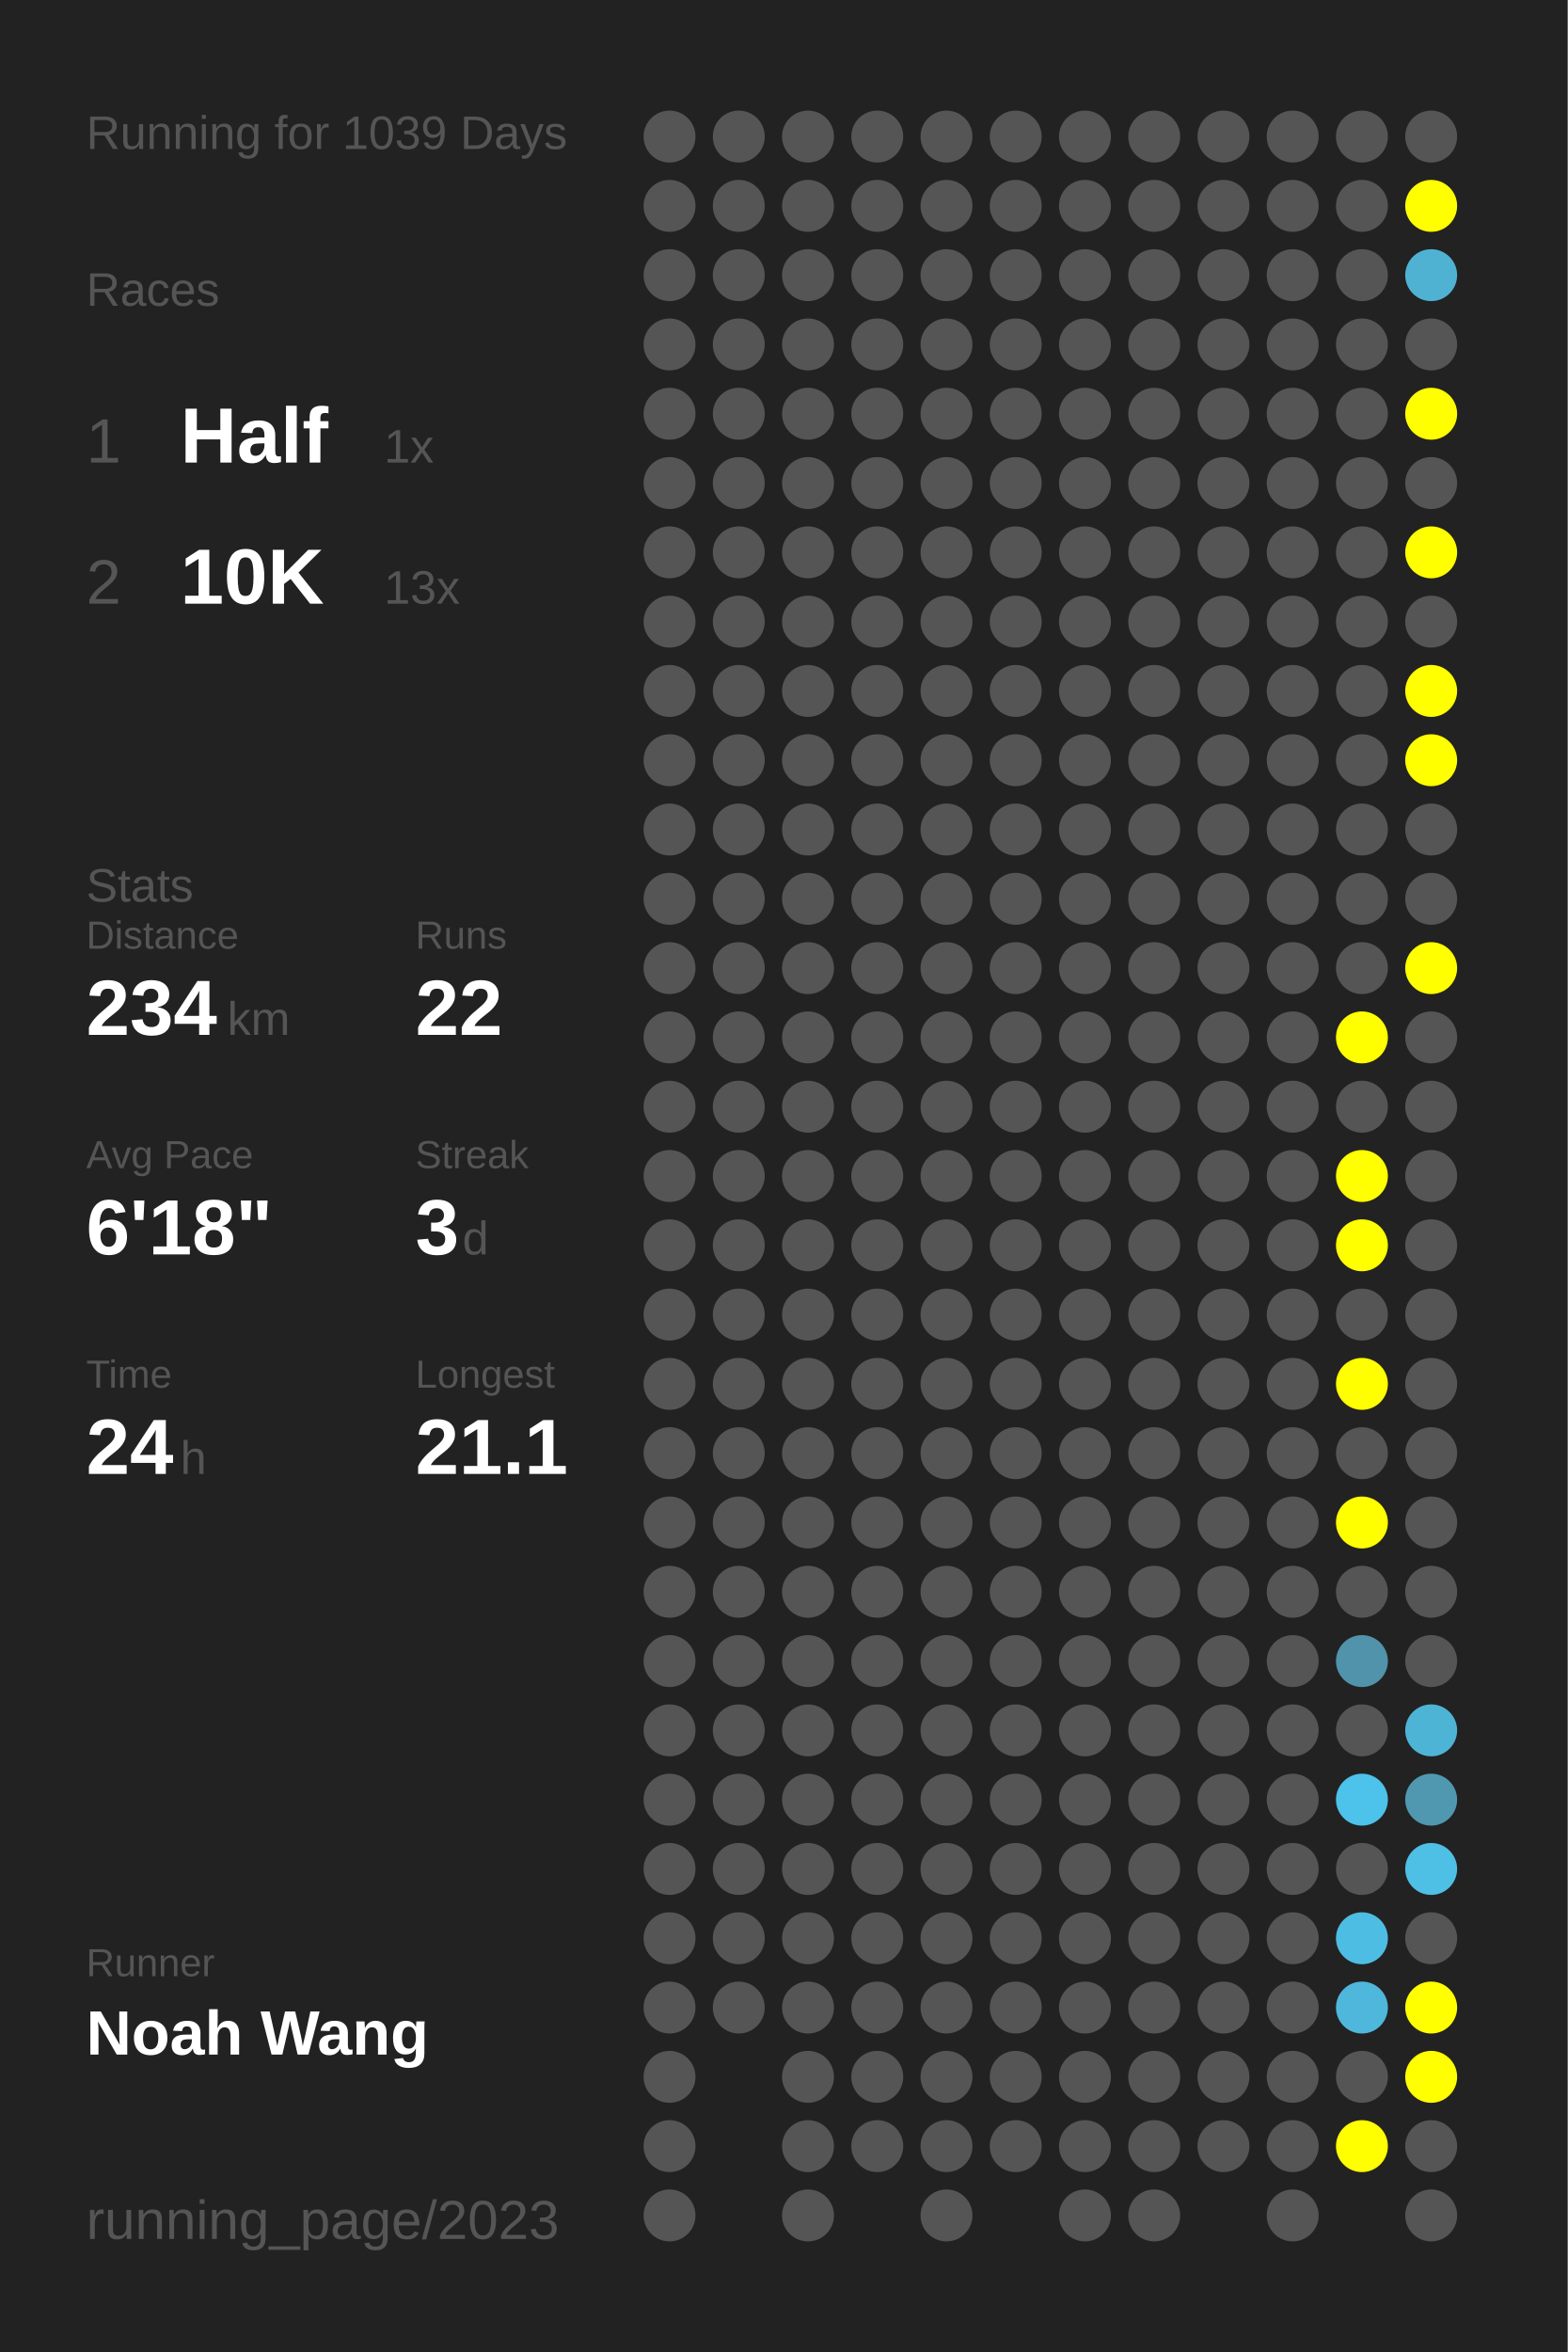
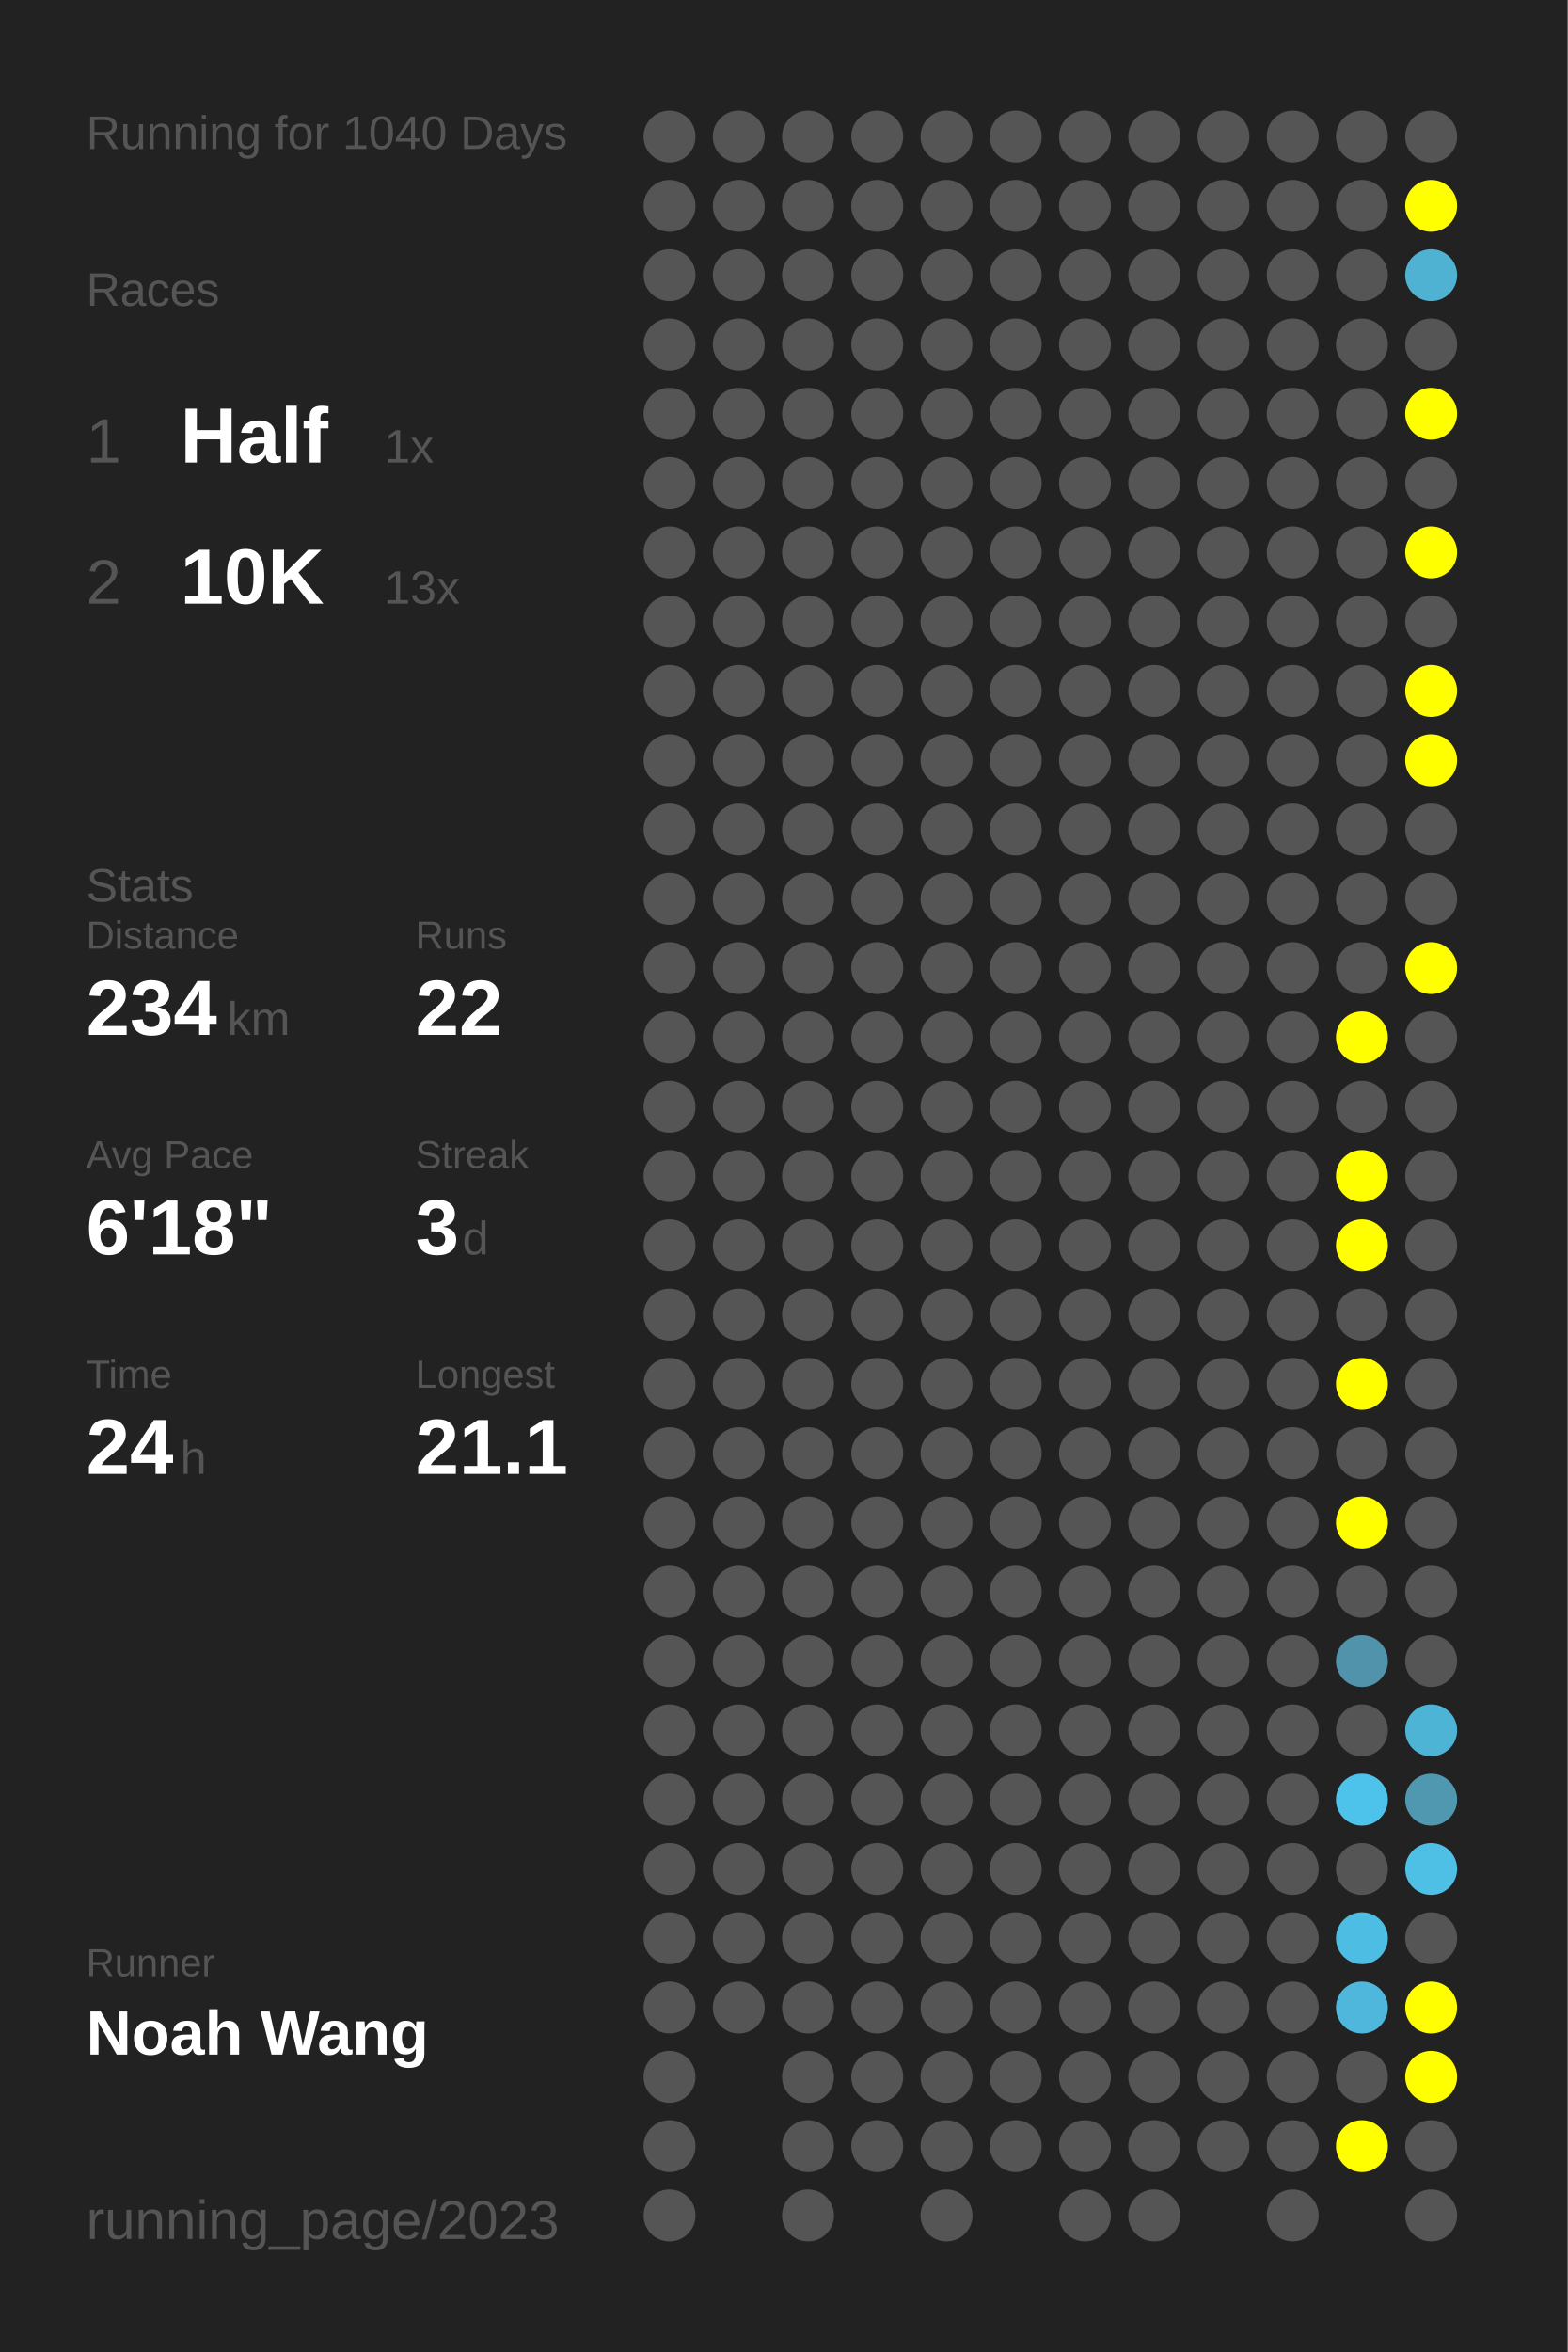
<svg xmlns="http://www.w3.org/2000/svg" baseProfile="full" height="300mm" version="1.1" viewBox="0,0,200,300" width="200mm">
  <defs />
  <rect fill="#222222" height="300" width="200" x="0" y="0" />
-   <text fill="#555555" style="font-size:6px; font-family:Arial;" x="11" y="19">Running for 1039 Days</text>
+   <text fill="#555555" style="font-size:6px; font-family:Arial;" x="11" y="19">Running for 1040 Days</text>
  <text fill="#555555" style="font-size:6px; font-family:Arial;" x="11" y="39">Races</text>
  <text fill="#555555" style="font-size:8px; font-family:Arial;" x="11" y="59">1</text>
  <text fill="#FFFFFF" style="font-size:10px; font-family:Arial; font-weight:bold;" x="23" y="59">Half</text>
  <text fill="#555555" style="font-size:6px; font-family:Arial;" x="49" y="59">1x</text>
  <text fill="#555555" style="font-size:8px; font-family:Arial;" x="11" y="77">2</text>
  <text fill="#FFFFFF" style="font-size:10px; font-family:Arial; font-weight:bold;" x="23" y="77">10K</text>
  <text fill="#555555" style="font-size:6px; font-family:Arial;" x="49" y="77">13x</text>
  <text fill="#555555" style="font-size:6px; font-family:Arial;" x="11" y="115">Stats</text>
  <text fill="#555555" style="font-size:5px; font-family:Arial;" x="11" y="121">Distance</text>
  <text fill="#FFFFFF" style="font-size:10px; font-family:Arial; font-weight:bold;" x="11" y="132">234</text>
  <text fill="#555555" style="font-size:6px; font-family:Arial;" x="29" y="132">km</text>
  <text fill="#555555" style="font-size:5px; font-family:Arial;" x="53" y="121">Runs</text>
  <text fill="#FFFFFF" style="font-size:10px; font-family:Arial; font-weight:bold;" x="53" y="132">22</text>
  <text fill="#555555" style="font-size:5px; font-family:Arial;" x="11" y="149">Avg Pace</text>
  <text fill="#FFFFFF" style="font-size:10px; font-family:Arial; font-weight:bold;" x="11" y="160">6'18"</text>
  <text fill="#555555" style="font-size:5px; font-family:Arial;" x="53" y="149">Streak</text>
  <text fill="#FFFFFF" style="font-size:10px; font-family:Arial; font-weight:bold;" x="53" y="160">3</text>
  <text fill="#555555" style="font-size:6px; font-family:Arial;" x="59" y="160">d</text>
  <text fill="#555555" style="font-size:5px; font-family:Arial;" x="11" y="177">Time</text>
  <text fill="#FFFFFF" style="font-size:10px; font-family:Arial; font-weight:bold;" x="11" y="188">24</text>
  <text fill="#555555" style="font-size:6px; font-family:Arial;" x="23" y="188">h</text>
  <text fill="#555555" style="font-size:5px; font-family:Arial;" x="53" y="177">Longest</text>
  <text fill="#FFFFFF" style="font-size:10px; font-family:Arial; font-weight:bold;" x="53" y="188">21.1</text>
  <text fill="#555555" style="font-size:5px; font-family:Arial;" x="11" y="252.065">Runner</text>
  <text fill="#FFFFFF" style="font-size:8px; font-family:Arial; font-weight:bold;" x="11" y="262.065">Noah Wang</text>
  <text fill="#555555" style="font-size:7px; font-family:Arial;" x="11" y="285.581">running_page/2023</text>
  <circle cx="85.417" cy="17.419" fill="#555555" r="3.312" />
  <circle cx="85.417" cy="26.258" fill="#555555" r="3.312" />
  <circle cx="85.417" cy="35.097" fill="#555555" r="3.312" />
  <circle cx="85.417" cy="43.935" fill="#555555" r="3.312" />
  <circle cx="85.417" cy="52.774" fill="#555555" r="3.312" />
  <circle cx="85.417" cy="61.613" fill="#555555" r="3.312" />
  <circle cx="85.417" cy="70.452" fill="#555555" r="3.312" />
  <circle cx="85.417" cy="79.29" fill="#555555" r="3.312" />
  <circle cx="85.417" cy="88.129" fill="#555555" r="3.312" />
  <circle cx="85.417" cy="96.968" fill="#555555" r="3.312" />
  <circle cx="85.417" cy="105.806" fill="#555555" r="3.312" />
  <circle cx="85.417" cy="114.645" fill="#555555" r="3.312" />
  <circle cx="85.417" cy="123.484" fill="#555555" r="3.312" />
  <circle cx="85.417" cy="132.323" fill="#555555" r="3.312" />
  <circle cx="85.417" cy="141.161" fill="#555555" r="3.312" />
  <circle cx="85.417" cy="150" fill="#555555" r="3.312" />
  <circle cx="85.417" cy="158.839" fill="#555555" r="3.312" />
  <circle cx="85.417" cy="167.677" fill="#555555" r="3.312" />
  <circle cx="85.417" cy="176.516" fill="#555555" r="3.312" />
  <circle cx="85.417" cy="185.355" fill="#555555" r="3.312" />
  <circle cx="85.417" cy="194.194" fill="#555555" r="3.312" />
  <circle cx="85.417" cy="203.032" fill="#555555" r="3.312" />
  <circle cx="85.417" cy="211.871" fill="#555555" r="3.312" />
  <circle cx="85.417" cy="220.71" fill="#555555" r="3.312" />
  <circle cx="85.417" cy="229.548" fill="#555555" r="3.312" />
  <circle cx="85.417" cy="238.387" fill="#555555" r="3.312" />
  <circle cx="85.417" cy="247.226" fill="#555555" r="3.312" />
  <circle cx="85.417" cy="256.065" fill="#555555" r="3.312" />
  <circle cx="85.417" cy="264.903" fill="#555555" r="3.312" />
  <circle cx="85.417" cy="273.742" fill="#555555" r="3.312" />
  <circle cx="85.417" cy="282.581" fill="#555555" r="3.312" />
  <circle cx="94.25" cy="17.419" fill="#555555" r="3.312" />
  <circle cx="94.25" cy="26.258" fill="#555555" r="3.312" />
  <circle cx="94.25" cy="35.097" fill="#555555" r="3.312" />
  <circle cx="94.25" cy="43.935" fill="#555555" r="3.312" />
  <circle cx="94.25" cy="52.774" fill="#555555" r="3.312" />
  <circle cx="94.25" cy="61.613" fill="#555555" r="3.312" />
  <circle cx="94.25" cy="70.452" fill="#555555" r="3.312" />
  <circle cx="94.25" cy="79.29" fill="#555555" r="3.312" />
  <circle cx="94.25" cy="88.129" fill="#555555" r="3.312" />
  <circle cx="94.25" cy="96.968" fill="#555555" r="3.312" />
  <circle cx="94.25" cy="105.806" fill="#555555" r="3.312" />
  <circle cx="94.25" cy="114.645" fill="#555555" r="3.312" />
  <circle cx="94.25" cy="123.484" fill="#555555" r="3.312" />
  <circle cx="94.25" cy="132.323" fill="#555555" r="3.312" />
  <circle cx="94.25" cy="141.161" fill="#555555" r="3.312" />
  <circle cx="94.25" cy="150" fill="#555555" r="3.312" />
  <circle cx="94.25" cy="158.839" fill="#555555" r="3.312" />
  <circle cx="94.25" cy="167.677" fill="#555555" r="3.312" />
  <circle cx="94.25" cy="176.516" fill="#555555" r="3.312" />
  <circle cx="94.25" cy="185.355" fill="#555555" r="3.312" />
  <circle cx="94.25" cy="194.194" fill="#555555" r="3.312" />
  <circle cx="94.25" cy="203.032" fill="#555555" r="3.312" />
  <circle cx="94.25" cy="211.871" fill="#555555" r="3.312" />
  <circle cx="94.25" cy="220.71" fill="#555555" r="3.312" />
  <circle cx="94.25" cy="229.548" fill="#555555" r="3.312" />
  <circle cx="94.25" cy="238.387" fill="#555555" r="3.312" />
  <circle cx="94.25" cy="247.226" fill="#555555" r="3.312" />
  <circle cx="94.25" cy="256.065" fill="#555555" r="3.312" />
  <circle cx="103.083" cy="17.419" fill="#555555" r="3.312" />
  <circle cx="103.083" cy="26.258" fill="#555555" r="3.312" />
  <circle cx="103.083" cy="35.097" fill="#555555" r="3.312" />
  <circle cx="103.083" cy="43.935" fill="#555555" r="3.312" />
  <circle cx="103.083" cy="52.774" fill="#555555" r="3.312" />
  <circle cx="103.083" cy="61.613" fill="#555555" r="3.312" />
  <circle cx="103.083" cy="70.452" fill="#555555" r="3.312" />
  <circle cx="103.083" cy="79.29" fill="#555555" r="3.312" />
  <circle cx="103.083" cy="88.129" fill="#555555" r="3.312" />
  <circle cx="103.083" cy="96.968" fill="#555555" r="3.312" />
  <circle cx="103.083" cy="105.806" fill="#555555" r="3.312" />
  <circle cx="103.083" cy="114.645" fill="#555555" r="3.312" />
  <circle cx="103.083" cy="123.484" fill="#555555" r="3.312" />
  <circle cx="103.083" cy="132.323" fill="#555555" r="3.312" />
  <circle cx="103.083" cy="141.161" fill="#555555" r="3.312" />
  <circle cx="103.083" cy="150" fill="#555555" r="3.312" />
  <circle cx="103.083" cy="158.839" fill="#555555" r="3.312" />
  <circle cx="103.083" cy="167.677" fill="#555555" r="3.312" />
  <circle cx="103.083" cy="176.516" fill="#555555" r="3.312" />
  <circle cx="103.083" cy="185.355" fill="#555555" r="3.312" />
  <circle cx="103.083" cy="194.194" fill="#555555" r="3.312" />
  <circle cx="103.083" cy="203.032" fill="#555555" r="3.312" />
  <circle cx="103.083" cy="211.871" fill="#555555" r="3.312" />
  <circle cx="103.083" cy="220.71" fill="#555555" r="3.312" />
  <circle cx="103.083" cy="229.548" fill="#555555" r="3.312" />
  <circle cx="103.083" cy="238.387" fill="#555555" r="3.312" />
  <circle cx="103.083" cy="247.226" fill="#555555" r="3.312" />
  <circle cx="103.083" cy="256.065" fill="#555555" r="3.312" />
  <circle cx="103.083" cy="264.903" fill="#555555" r="3.312" />
  <circle cx="103.083" cy="273.742" fill="#555555" r="3.312" />
  <circle cx="103.083" cy="282.581" fill="#555555" r="3.312" />
  <circle cx="111.917" cy="17.419" fill="#555555" r="3.312" />
  <circle cx="111.917" cy="26.258" fill="#555555" r="3.312" />
  <circle cx="111.917" cy="35.097" fill="#555555" r="3.312" />
  <circle cx="111.917" cy="43.935" fill="#555555" r="3.312" />
  <circle cx="111.917" cy="52.774" fill="#555555" r="3.312" />
  <circle cx="111.917" cy="61.613" fill="#555555" r="3.312" />
  <circle cx="111.917" cy="70.452" fill="#555555" r="3.312" />
  <circle cx="111.917" cy="79.29" fill="#555555" r="3.312" />
  <circle cx="111.917" cy="88.129" fill="#555555" r="3.312" />
  <circle cx="111.917" cy="96.968" fill="#555555" r="3.312" />
  <circle cx="111.917" cy="105.806" fill="#555555" r="3.312" />
  <circle cx="111.917" cy="114.645" fill="#555555" r="3.312" />
  <circle cx="111.917" cy="123.484" fill="#555555" r="3.312" />
  <circle cx="111.917" cy="132.323" fill="#555555" r="3.312" />
  <circle cx="111.917" cy="141.161" fill="#555555" r="3.312" />
  <circle cx="111.917" cy="150" fill="#555555" r="3.312" />
  <circle cx="111.917" cy="158.839" fill="#555555" r="3.312" />
  <circle cx="111.917" cy="167.677" fill="#555555" r="3.312" />
  <circle cx="111.917" cy="176.516" fill="#555555" r="3.312" />
  <circle cx="111.917" cy="185.355" fill="#555555" r="3.312" />
  <circle cx="111.917" cy="194.194" fill="#555555" r="3.312" />
  <circle cx="111.917" cy="203.032" fill="#555555" r="3.312" />
  <circle cx="111.917" cy="211.871" fill="#555555" r="3.312" />
  <circle cx="111.917" cy="220.71" fill="#555555" r="3.312" />
  <circle cx="111.917" cy="229.548" fill="#555555" r="3.312" />
  <circle cx="111.917" cy="238.387" fill="#555555" r="3.312" />
  <circle cx="111.917" cy="247.226" fill="#555555" r="3.312" />
  <circle cx="111.917" cy="256.065" fill="#555555" r="3.312" />
  <circle cx="111.917" cy="264.903" fill="#555555" r="3.312" />
  <circle cx="111.917" cy="273.742" fill="#555555" r="3.312" />
  <circle cx="120.75" cy="17.419" fill="#555555" r="3.312" />
  <circle cx="120.75" cy="26.258" fill="#555555" r="3.312" />
  <circle cx="120.75" cy="35.097" fill="#555555" r="3.312" />
  <circle cx="120.75" cy="43.935" fill="#555555" r="3.312" />
  <circle cx="120.75" cy="52.774" fill="#555555" r="3.312" />
  <circle cx="120.75" cy="61.613" fill="#555555" r="3.312" />
  <circle cx="120.75" cy="70.452" fill="#555555" r="3.312" />
  <circle cx="120.75" cy="79.29" fill="#555555" r="3.312" />
  <circle cx="120.75" cy="88.129" fill="#555555" r="3.312" />
  <circle cx="120.75" cy="96.968" fill="#555555" r="3.312" />
  <circle cx="120.75" cy="105.806" fill="#555555" r="3.312" />
  <circle cx="120.75" cy="114.645" fill="#555555" r="3.312" />
  <circle cx="120.75" cy="123.484" fill="#555555" r="3.312" />
  <circle cx="120.75" cy="132.323" fill="#555555" r="3.312" />
  <circle cx="120.75" cy="141.161" fill="#555555" r="3.312" />
  <circle cx="120.75" cy="150" fill="#555555" r="3.312" />
  <circle cx="120.75" cy="158.839" fill="#555555" r="3.312" />
  <circle cx="120.75" cy="167.677" fill="#555555" r="3.312" />
  <circle cx="120.75" cy="176.516" fill="#555555" r="3.312" />
  <circle cx="120.75" cy="185.355" fill="#555555" r="3.312" />
  <circle cx="120.75" cy="194.194" fill="#555555" r="3.312" />
  <circle cx="120.75" cy="203.032" fill="#555555" r="3.312" />
  <circle cx="120.75" cy="211.871" fill="#555555" r="3.312" />
  <circle cx="120.75" cy="220.71" fill="#555555" r="3.312" />
  <circle cx="120.75" cy="229.548" fill="#555555" r="3.312" />
  <circle cx="120.75" cy="238.387" fill="#555555" r="3.312" />
  <circle cx="120.75" cy="247.226" fill="#555555" r="3.312" />
  <circle cx="120.75" cy="256.065" fill="#555555" r="3.312" />
  <circle cx="120.75" cy="264.903" fill="#555555" r="3.312" />
  <circle cx="120.75" cy="273.742" fill="#555555" r="3.312" />
  <circle cx="120.75" cy="282.581" fill="#555555" r="3.312" />
  <circle cx="129.583" cy="17.419" fill="#555555" r="3.312" />
  <circle cx="129.583" cy="26.258" fill="#555555" r="3.312" />
  <circle cx="129.583" cy="35.097" fill="#555555" r="3.312" />
  <circle cx="129.583" cy="43.935" fill="#555555" r="3.312" />
  <circle cx="129.583" cy="52.774" fill="#555555" r="3.312" />
  <circle cx="129.583" cy="61.613" fill="#555555" r="3.312" />
  <circle cx="129.583" cy="70.452" fill="#555555" r="3.312" />
  <circle cx="129.583" cy="79.29" fill="#555555" r="3.312" />
  <circle cx="129.583" cy="88.129" fill="#555555" r="3.312" />
  <circle cx="129.583" cy="96.968" fill="#555555" r="3.312" />
  <circle cx="129.583" cy="105.806" fill="#555555" r="3.312" />
  <circle cx="129.583" cy="114.645" fill="#555555" r="3.312" />
  <circle cx="129.583" cy="123.484" fill="#555555" r="3.312" />
  <circle cx="129.583" cy="132.323" fill="#555555" r="3.312" />
  <circle cx="129.583" cy="141.161" fill="#555555" r="3.312" />
  <circle cx="129.583" cy="150" fill="#555555" r="3.312" />
  <circle cx="129.583" cy="158.839" fill="#555555" r="3.312" />
  <circle cx="129.583" cy="167.677" fill="#555555" r="3.312" />
  <circle cx="129.583" cy="176.516" fill="#555555" r="3.312" />
  <circle cx="129.583" cy="185.355" fill="#555555" r="3.312" />
  <circle cx="129.583" cy="194.194" fill="#555555" r="3.312" />
  <circle cx="129.583" cy="203.032" fill="#555555" r="3.312" />
  <circle cx="129.583" cy="211.871" fill="#555555" r="3.312" />
  <circle cx="129.583" cy="220.71" fill="#555555" r="3.312" />
  <circle cx="129.583" cy="229.548" fill="#555555" r="3.312" />
  <circle cx="129.583" cy="238.387" fill="#555555" r="3.312" />
  <circle cx="129.583" cy="247.226" fill="#555555" r="3.312" />
  <circle cx="129.583" cy="256.065" fill="#555555" r="3.312" />
  <circle cx="129.583" cy="264.903" fill="#555555" r="3.312" />
  <circle cx="129.583" cy="273.742" fill="#555555" r="3.312" />
  <circle cx="138.417" cy="17.419" fill="#555555" r="3.312" />
  <circle cx="138.417" cy="26.258" fill="#555555" r="3.312" />
  <circle cx="138.417" cy="35.097" fill="#555555" r="3.312" />
  <circle cx="138.417" cy="43.935" fill="#555555" r="3.312" />
  <circle cx="138.417" cy="52.774" fill="#555555" r="3.312" />
  <circle cx="138.417" cy="61.613" fill="#555555" r="3.312" />
  <circle cx="138.417" cy="70.452" fill="#555555" r="3.312" />
  <circle cx="138.417" cy="79.29" fill="#555555" r="3.312" />
  <circle cx="138.417" cy="88.129" fill="#555555" r="3.312" />
  <circle cx="138.417" cy="96.968" fill="#555555" r="3.312" />
  <circle cx="138.417" cy="105.806" fill="#555555" r="3.312" />
  <circle cx="138.417" cy="114.645" fill="#555555" r="3.312" />
  <circle cx="138.417" cy="123.484" fill="#555555" r="3.312" />
  <circle cx="138.417" cy="132.323" fill="#555555" r="3.312" />
  <circle cx="138.417" cy="141.161" fill="#555555" r="3.312" />
  <circle cx="138.417" cy="150" fill="#555555" r="3.312" />
  <circle cx="138.417" cy="158.839" fill="#555555" r="3.312" />
  <circle cx="138.417" cy="167.677" fill="#555555" r="3.312" />
  <circle cx="138.417" cy="176.516" fill="#555555" r="3.312" />
  <circle cx="138.417" cy="185.355" fill="#555555" r="3.312" />
  <circle cx="138.417" cy="194.194" fill="#555555" r="3.312" />
  <circle cx="138.417" cy="203.032" fill="#555555" r="3.312" />
  <circle cx="138.417" cy="211.871" fill="#555555" r="3.312" />
  <circle cx="138.417" cy="220.71" fill="#555555" r="3.312" />
  <circle cx="138.417" cy="229.548" fill="#555555" r="3.312" />
  <circle cx="138.417" cy="238.387" fill="#555555" r="3.312" />
  <circle cx="138.417" cy="247.226" fill="#555555" r="3.312" />
  <circle cx="138.417" cy="256.065" fill="#555555" r="3.312" />
  <circle cx="138.417" cy="264.903" fill="#555555" r="3.312" />
  <circle cx="138.417" cy="273.742" fill="#555555" r="3.312" />
  <circle cx="138.417" cy="282.581" fill="#555555" r="3.312" />
  <circle cx="147.25" cy="17.419" fill="#555555" r="3.312" />
  <circle cx="147.25" cy="26.258" fill="#555555" r="3.312" />
  <circle cx="147.25" cy="35.097" fill="#555555" r="3.312" />
  <circle cx="147.25" cy="43.935" fill="#555555" r="3.312" />
  <circle cx="147.25" cy="52.774" fill="#555555" r="3.312" />
  <circle cx="147.25" cy="61.613" fill="#555555" r="3.312" />
  <circle cx="147.25" cy="70.452" fill="#555555" r="3.312" />
  <circle cx="147.25" cy="79.29" fill="#555555" r="3.312" />
  <circle cx="147.25" cy="88.129" fill="#555555" r="3.312" />
  <circle cx="147.25" cy="96.968" fill="#555555" r="3.312" />
  <circle cx="147.25" cy="105.806" fill="#555555" r="3.312" />
  <circle cx="147.25" cy="114.645" fill="#555555" r="3.312" />
  <circle cx="147.25" cy="123.484" fill="#555555" r="3.312" />
  <circle cx="147.25" cy="132.323" fill="#555555" r="3.312" />
  <circle cx="147.25" cy="141.161" fill="#555555" r="3.312" />
  <circle cx="147.25" cy="150" fill="#555555" r="3.312" />
  <circle cx="147.25" cy="158.839" fill="#555555" r="3.312" />
  <circle cx="147.25" cy="167.677" fill="#555555" r="3.312" />
  <circle cx="147.25" cy="176.516" fill="#555555" r="3.312" />
  <circle cx="147.25" cy="185.355" fill="#555555" r="3.312" />
  <circle cx="147.25" cy="194.194" fill="#555555" r="3.312" />
  <circle cx="147.25" cy="203.032" fill="#555555" r="3.312" />
  <circle cx="147.25" cy="211.871" fill="#555555" r="3.312" />
  <circle cx="147.25" cy="220.71" fill="#555555" r="3.312" />
  <circle cx="147.25" cy="229.548" fill="#555555" r="3.312" />
  <circle cx="147.25" cy="238.387" fill="#555555" r="3.312" />
  <circle cx="147.25" cy="247.226" fill="#555555" r="3.312" />
  <circle cx="147.25" cy="256.065" fill="#555555" r="3.312" />
  <circle cx="147.25" cy="264.903" fill="#555555" r="3.312" />
  <circle cx="147.25" cy="273.742" fill="#555555" r="3.312" />
  <circle cx="147.25" cy="282.581" fill="#555555" r="3.312" />
  <circle cx="156.083" cy="17.419" fill="#555555" r="3.312" />
  <circle cx="156.083" cy="26.258" fill="#555555" r="3.312" />
  <circle cx="156.083" cy="35.097" fill="#555555" r="3.312" />
  <circle cx="156.083" cy="43.935" fill="#555555" r="3.312" />
  <circle cx="156.083" cy="52.774" fill="#555555" r="3.312" />
  <circle cx="156.083" cy="61.613" fill="#555555" r="3.312" />
  <circle cx="156.083" cy="70.452" fill="#555555" r="3.312" />
  <circle cx="156.083" cy="79.29" fill="#555555" r="3.312" />
  <circle cx="156.083" cy="88.129" fill="#555555" r="3.312" />
  <circle cx="156.083" cy="96.968" fill="#555555" r="3.312" />
  <circle cx="156.083" cy="105.806" fill="#555555" r="3.312" />
  <circle cx="156.083" cy="114.645" fill="#555555" r="3.312" />
  <circle cx="156.083" cy="123.484" fill="#555555" r="3.312" />
  <circle cx="156.083" cy="132.323" fill="#555555" r="3.312" />
  <circle cx="156.083" cy="141.161" fill="#555555" r="3.312" />
  <circle cx="156.083" cy="150" fill="#555555" r="3.312" />
  <circle cx="156.083" cy="158.839" fill="#555555" r="3.312" />
  <circle cx="156.083" cy="167.677" fill="#555555" r="3.312" />
  <circle cx="156.083" cy="176.516" fill="#555555" r="3.312" />
  <circle cx="156.083" cy="185.355" fill="#555555" r="3.312" />
  <circle cx="156.083" cy="194.194" fill="#555555" r="3.312" />
  <circle cx="156.083" cy="203.032" fill="#555555" r="3.312" />
  <circle cx="156.083" cy="211.871" fill="#555555" r="3.312" />
  <circle cx="156.083" cy="220.71" fill="#555555" r="3.312" />
  <circle cx="156.083" cy="229.548" fill="#555555" r="3.312" />
  <circle cx="156.083" cy="238.387" fill="#555555" r="3.312" />
  <circle cx="156.083" cy="247.226" fill="#555555" r="3.312" />
  <circle cx="156.083" cy="256.065" fill="#555555" r="3.312" />
  <circle cx="156.083" cy="264.903" fill="#555555" r="3.312" />
  <circle cx="156.083" cy="273.742" fill="#555555" r="3.312" />
  <circle cx="164.917" cy="17.419" fill="#555555" r="3.312" />
  <circle cx="164.917" cy="26.258" fill="#555555" r="3.312" />
  <circle cx="164.917" cy="35.097" fill="#555555" r="3.312" />
  <circle cx="164.917" cy="43.935" fill="#555555" r="3.312" />
  <circle cx="164.917" cy="52.774" fill="#555555" r="3.312" />
  <circle cx="164.917" cy="61.613" fill="#555555" r="3.312" />
  <circle cx="164.917" cy="70.452" fill="#555555" r="3.312" />
  <circle cx="164.917" cy="79.29" fill="#555555" r="3.312" />
  <circle cx="164.917" cy="88.129" fill="#555555" r="3.312" />
  <circle cx="164.917" cy="96.968" fill="#555555" r="3.312" />
  <circle cx="164.917" cy="105.806" fill="#555555" r="3.312" />
  <circle cx="164.917" cy="114.645" fill="#555555" r="3.312" />
  <circle cx="164.917" cy="123.484" fill="#555555" r="3.312" />
  <circle cx="164.917" cy="132.323" fill="#555555" r="3.312" />
  <circle cx="164.917" cy="141.161" fill="#555555" r="3.312" />
  <circle cx="164.917" cy="150" fill="#555555" r="3.312" />
  <circle cx="164.917" cy="158.839" fill="#555555" r="3.312" />
  <circle cx="164.917" cy="167.677" fill="#555555" r="3.312" />
  <circle cx="164.917" cy="176.516" fill="#555555" r="3.312" />
  <circle cx="164.917" cy="185.355" fill="#555555" r="3.312" />
  <circle cx="164.917" cy="194.194" fill="#555555" r="3.312" />
  <circle cx="164.917" cy="203.032" fill="#555555" r="3.312" />
  <circle cx="164.917" cy="211.871" fill="#555555" r="3.312" />
  <circle cx="164.917" cy="220.71" fill="#555555" r="3.312" />
  <circle cx="164.917" cy="229.548" fill="#555555" r="3.312" />
  <circle cx="164.917" cy="238.387" fill="#555555" r="3.312" />
  <circle cx="164.917" cy="247.226" fill="#555555" r="3.312" />
  <circle cx="164.917" cy="256.065" fill="#555555" r="3.312" />
  <circle cx="164.917" cy="264.903" fill="#555555" r="3.312" />
  <circle cx="164.917" cy="273.742" fill="#555555" r="3.312" />
  <circle cx="164.917" cy="282.581" fill="#555555" r="3.312" />
  <circle cx="173.75" cy="17.419" fill="#555555" r="3.312" />
  <circle cx="173.75" cy="26.258" fill="#555555" r="3.312" />
  <circle cx="173.75" cy="35.097" fill="#555555" r="3.312" />
  <circle cx="173.75" cy="43.935" fill="#555555" r="3.312" />
  <circle cx="173.75" cy="52.774" fill="#555555" r="3.312" />
  <circle cx="173.75" cy="61.613" fill="#555555" r="3.312" />
  <circle cx="173.75" cy="70.452" fill="#555555" r="3.312" />
  <circle cx="173.75" cy="79.29" fill="#555555" r="3.312" />
  <circle cx="173.75" cy="88.129" fill="#555555" r="3.312" />
  <circle cx="173.75" cy="96.968" fill="#555555" r="3.312" />
  <circle cx="173.75" cy="105.806" fill="#555555" r="3.312" />
  <circle cx="173.75" cy="114.645" fill="#555555" r="3.312" />
  <circle cx="173.75" cy="123.484" fill="#555555" r="3.312" />
  <circle cx="173.75" cy="132.323" fill="#FFFF00" r="3.312" />
  <circle cx="173.75" cy="141.161" fill="#555555" r="3.312" />
  <circle cx="173.75" cy="150" fill="#FFFF00" r="3.312" />
  <circle cx="173.75" cy="158.839" fill="#FFFF00" r="3.312" />
  <circle cx="173.75" cy="167.677" fill="#555555" r="3.312" />
  <circle cx="173.75" cy="176.516" fill="#FFFF00" r="3.312" />
  <circle cx="173.75" cy="185.355" fill="#555555" r="3.312" />
  <circle cx="173.75" cy="194.194" fill="#FFFF00" r="3.312" />
  <circle cx="173.75" cy="203.032" fill="#555555" r="3.312" />
  <circle cx="173.75" cy="211.871" fill="#5093aa" r="3.312" />
  <circle cx="173.75" cy="220.71" fill="#555555" r="3.312" />
  <circle cx="173.75" cy="229.548" fill="#4dc2ea" r="3.312" />
  <circle cx="173.75" cy="238.387" fill="#555555" r="3.312" />
  <circle cx="173.75" cy="247.226" fill="#4ebde3" r="3.312" />
  <circle cx="173.75" cy="256.065" fill="#4eb7db" r="3.312" />
  <circle cx="173.75" cy="264.903" fill="#555555" r="3.312" />
  <circle cx="173.75" cy="273.742" fill="#FFFF00" r="3.312" />
  <circle cx="182.583" cy="17.419" fill="#555555" r="3.312" />
  <circle cx="182.583" cy="26.258" fill="#FFFF00" r="3.312" />
  <circle cx="182.583" cy="35.097" fill="#4fb2d3" r="3.312" />
  <circle cx="182.583" cy="43.935" fill="#555555" r="3.312" />
  <circle cx="182.583" cy="52.774" fill="#FFFF00" r="3.312" />
  <circle cx="182.583" cy="61.613" fill="#555555" r="3.312" />
  <circle cx="182.583" cy="70.452" fill="#FFFF00" r="3.312" />
  <circle cx="182.583" cy="79.29" fill="#555555" r="3.312" />
  <circle cx="182.583" cy="88.129" fill="#FFFF00" r="3.312" />
  <circle cx="182.583" cy="96.968" fill="#FFFF00" r="3.312" />
  <circle cx="182.583" cy="105.806" fill="#555555" r="3.312" />
  <circle cx="182.583" cy="114.645" fill="#555555" r="3.312" />
  <circle cx="182.583" cy="123.484" fill="#FFFF00" r="3.312" />
  <circle cx="182.583" cy="132.323" fill="#555555" r="3.312" />
  <circle cx="182.583" cy="141.161" fill="#555555" r="3.312" />
  <circle cx="182.583" cy="150" fill="#555555" r="3.312" />
  <circle cx="182.583" cy="158.839" fill="#555555" r="3.312" />
  <circle cx="182.583" cy="167.677" fill="#555555" r="3.312" />
  <circle cx="182.583" cy="176.516" fill="#555555" r="3.312" />
  <circle cx="182.583" cy="185.355" fill="#555555" r="3.312" />
  <circle cx="182.583" cy="194.194" fill="#555555" r="3.312" />
  <circle cx="182.583" cy="203.032" fill="#555555" r="3.312" />
  <circle cx="182.583" cy="211.871" fill="#555555" r="3.312" />
  <circle cx="182.583" cy="220.71" fill="#4eb4d6" r="3.312" />
  <circle cx="182.583" cy="229.548" fill="#5098b0" r="3.312" />
  <circle cx="182.583" cy="238.387" fill="#4ebfe5" r="3.312" />
  <circle cx="182.583" cy="247.226" fill="#555555" r="3.312" />
  <circle cx="182.583" cy="256.065" fill="#FFFF00" r="3.312" />
  <circle cx="182.583" cy="264.903" fill="#FFFF00" r="3.312" />
  <circle cx="182.583" cy="273.742" fill="#555555" r="3.312" />
  <circle cx="182.583" cy="282.581" fill="#555555" r="3.312" />
</svg>
